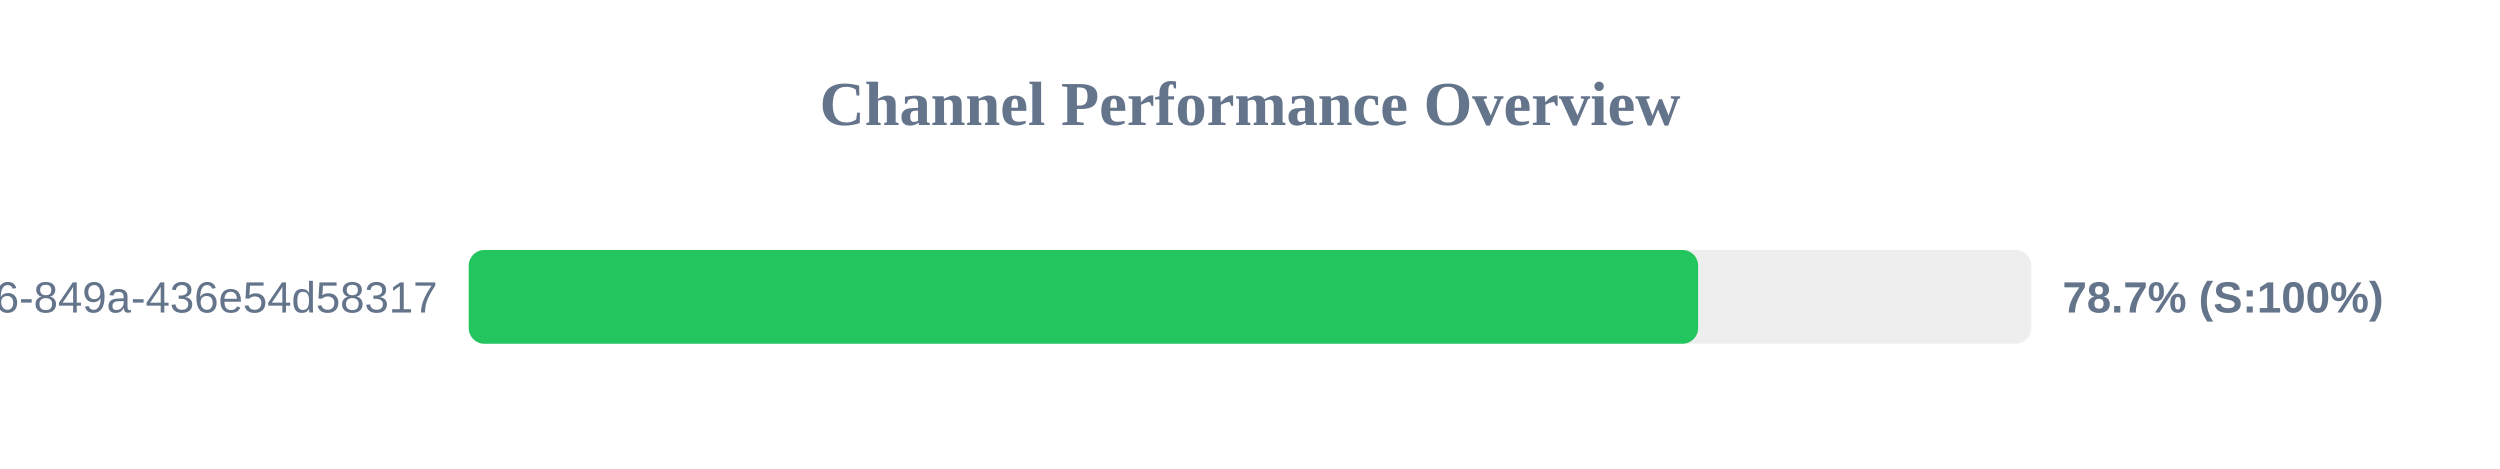
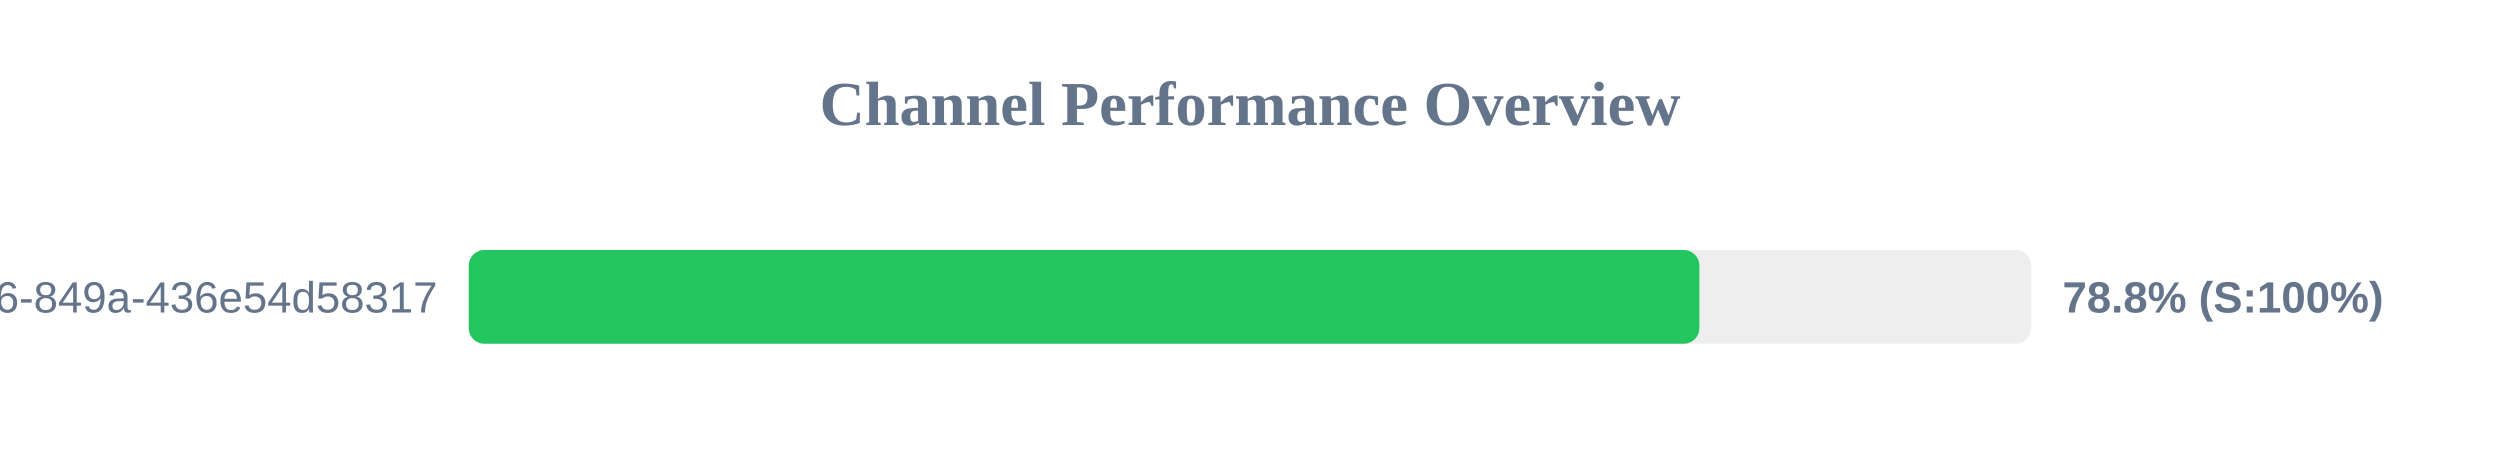
<svg xmlns="http://www.w3.org/2000/svg" width="800" height="150" version="1.1">
  <style>
        .row { font: 14px Arial; fill: #64748b; }
        .score { font: bold 14px Arial; fill: #64748b; }
    </style>
  <text x="400" y="40" text-anchor="middle" font-size="20px" font-weight="bold" fill="#64748b">Channel Performance Overview</text>
  <rect x="150" y="80" width="500" height="30" fill="#eee" rx="5" />
-   <rect x="150" y="80" width="393.4" height="30" fill="#22c55e" rx="5" />
+   <rect x="150" y="80" width="393.8" height="30" fill="#22c55e" rx="5" />
  <text x="140" y="100" text-anchor="end" class="row">?uuid=29fbd51f-03c8-4d76-849a-436e54d58317</text>
-   <text x="660" y="100" text-anchor="start" class="score">78.7% (S:100%)</text>
+   <text x="660" y="100" text-anchor="start" class="score">78.8% (S:100%)</text>
</svg>
